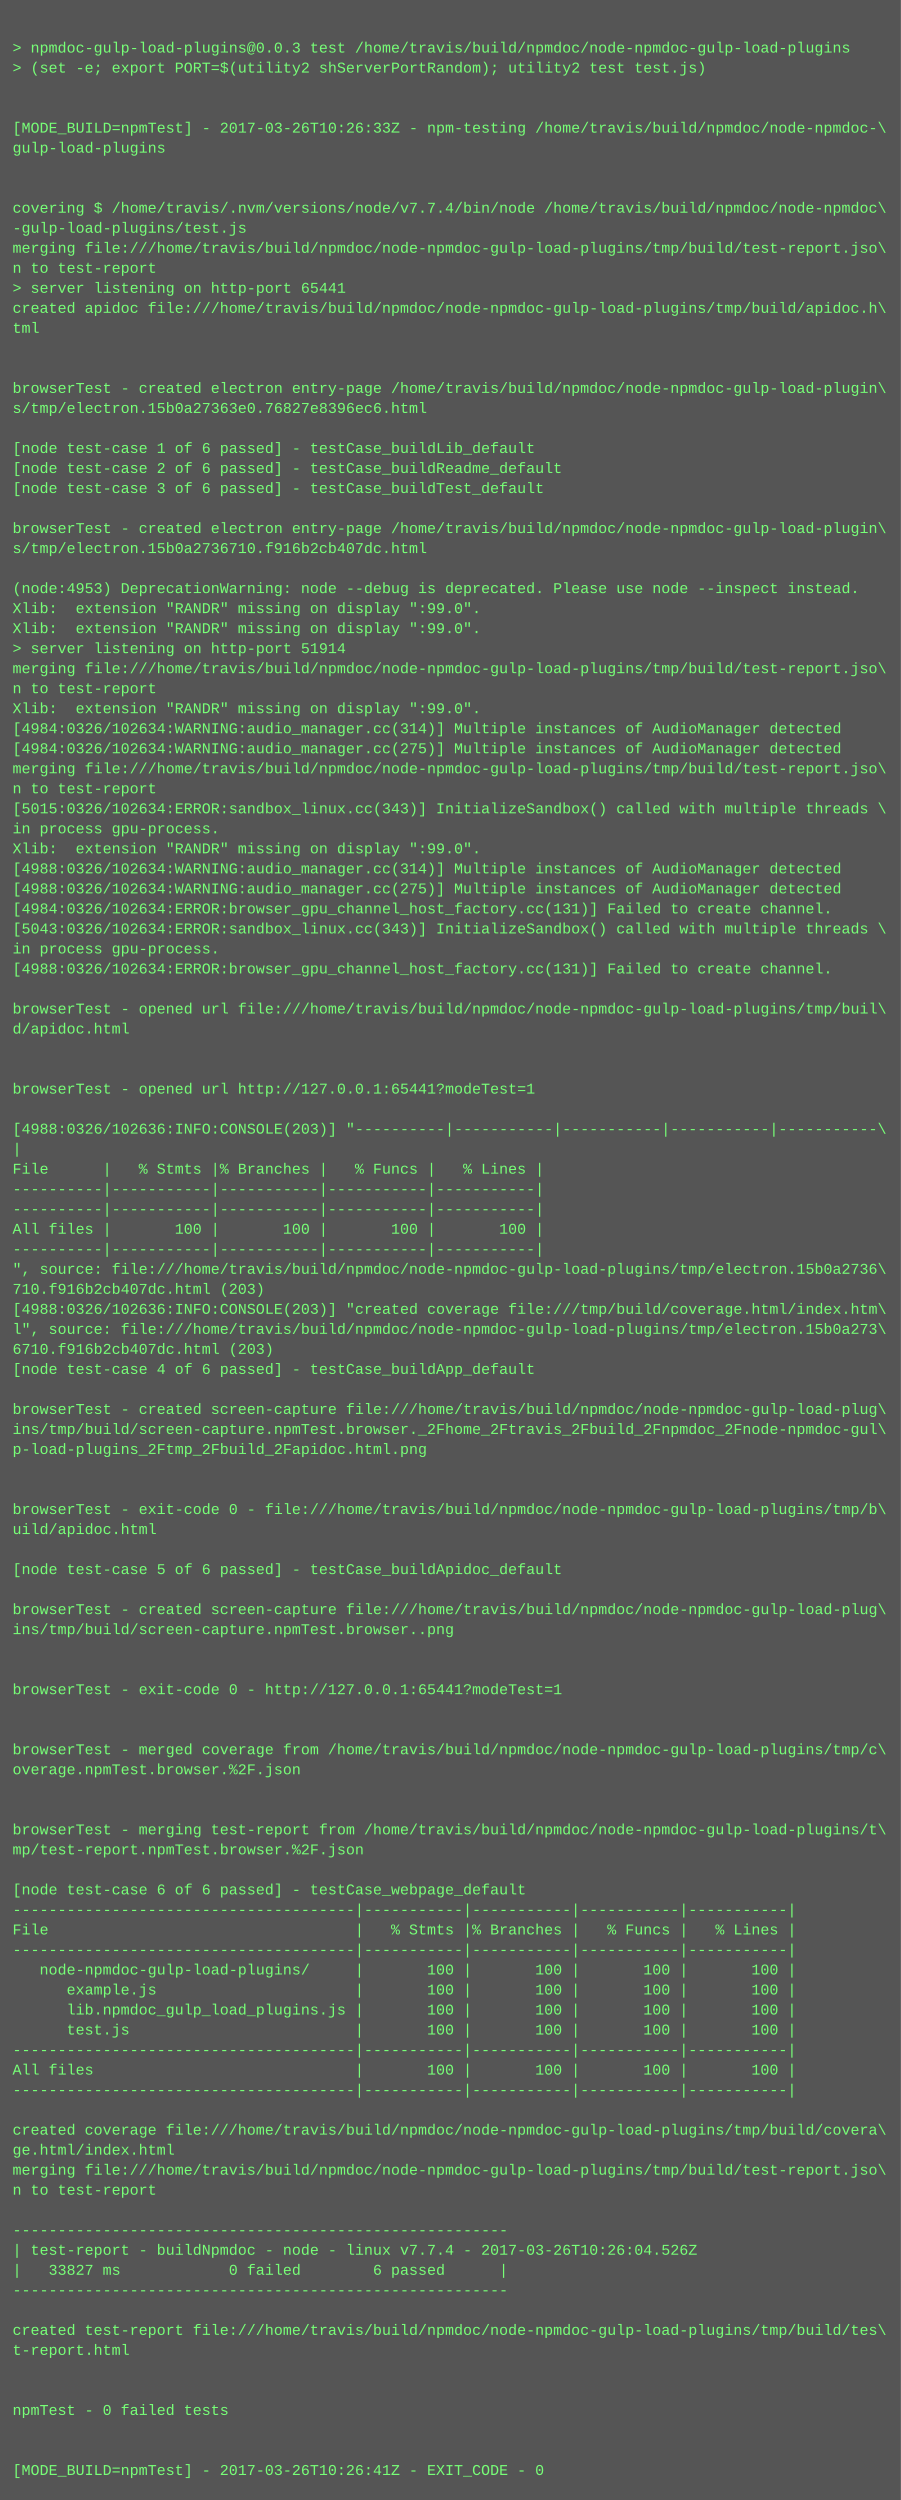
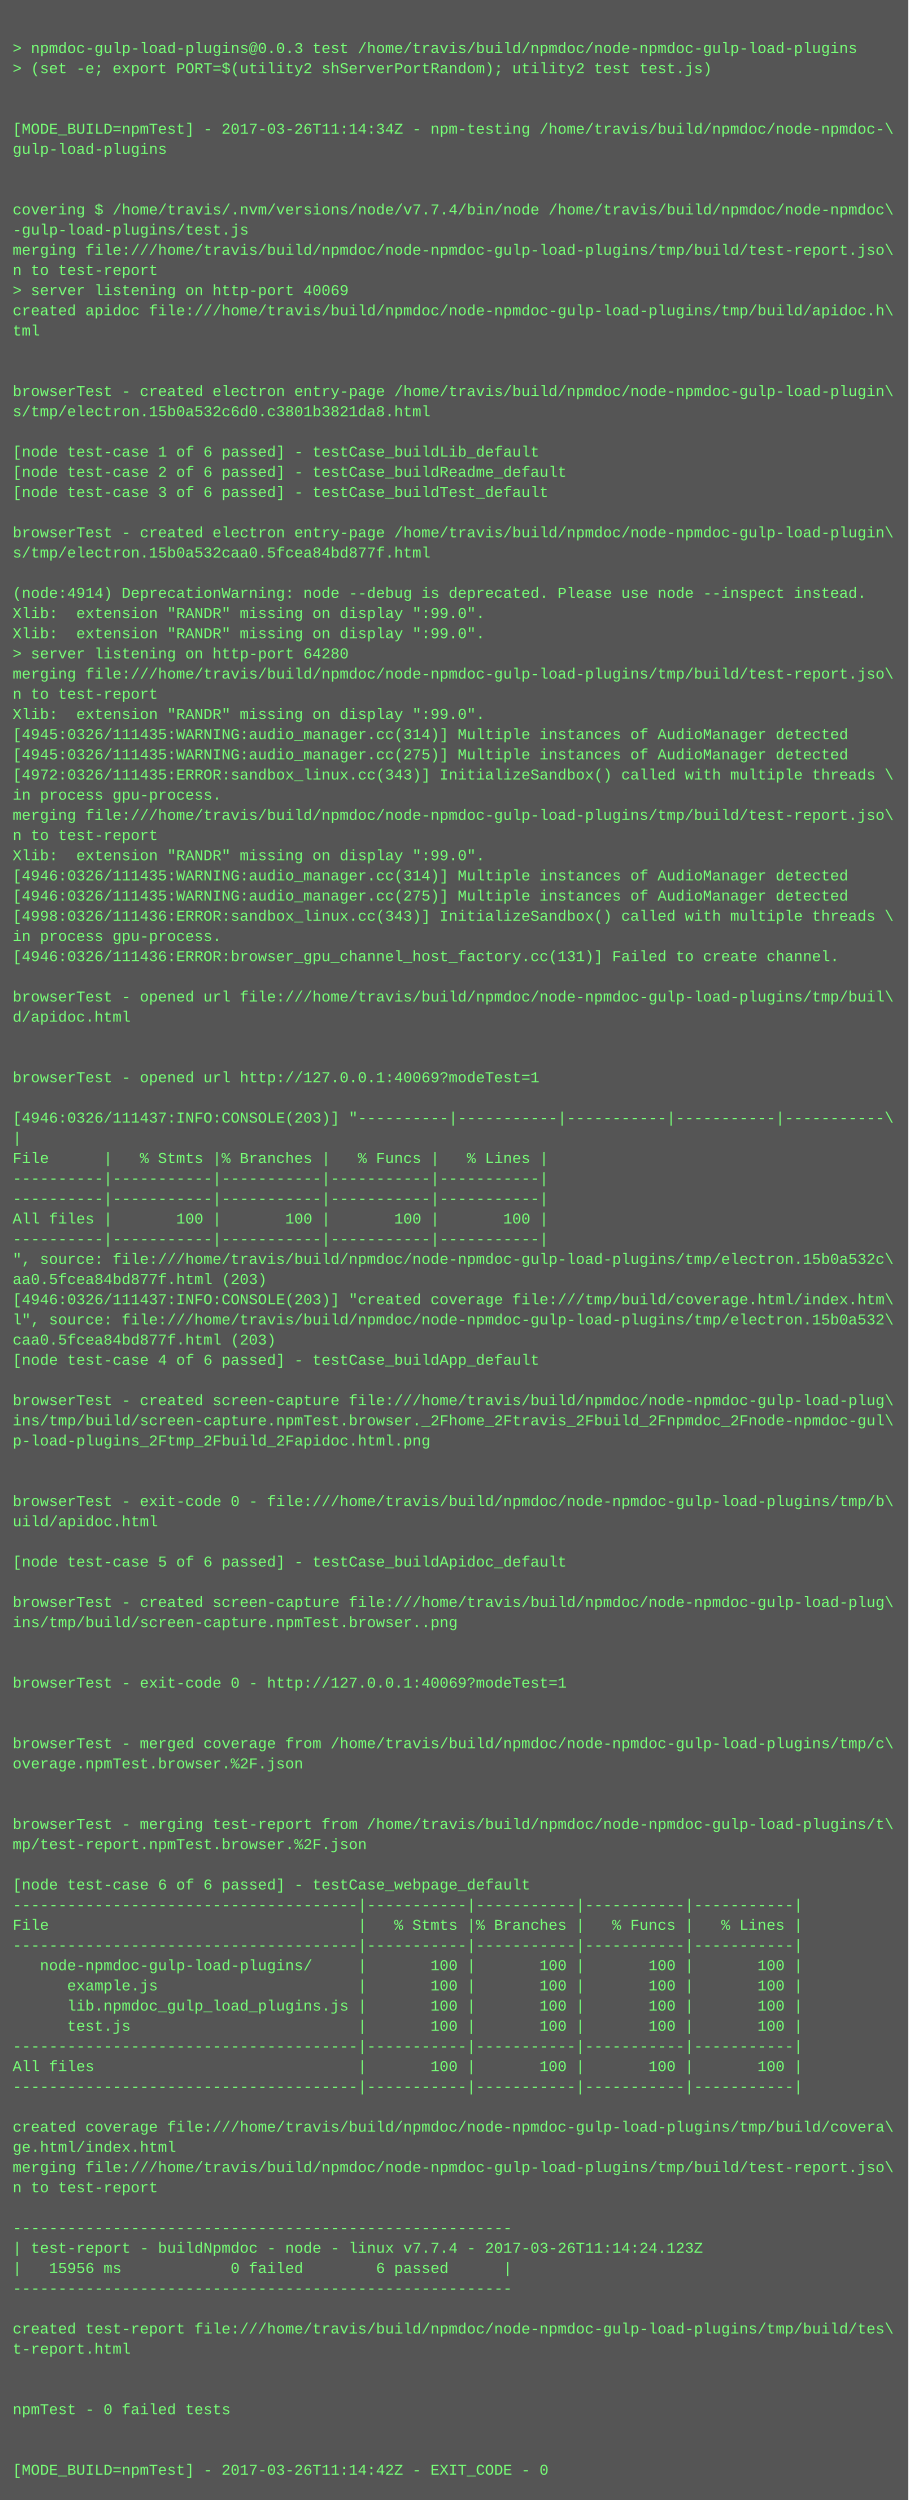
- <svg xmlns="http://www.w3.org/2000/svg" height="1998" width="720">
-   <rect height="1998" fill="#555" width="720" />
+ <svg xmlns="http://www.w3.org/2000/svg" height="1982" width="720">
+   <rect height="1982" fill="#555" width="720" />
  <text fill="#7f7" font-family="Courier New" font-size="12" xml:space="preserve">
    <tspan x="10" y="26" />
    <tspan x="10" y="42">&gt; npmdoc-gulp-load-plugins@0.0.3 test /home/travis/build/npmdoc/node-npmdoc-gulp-load-plugins</tspan>
    <tspan x="10" y="58">&gt; (set -e; export PORT=$(utility2 shServerPortRandom); utility2 test test.js)</tspan>
    <tspan x="10" y="74" />
    <tspan x="10" y="90" />
-     <tspan x="10" y="106">[MODE_BUILD=npmTest] - 2017-03-26T10:26:33Z - npm-testing /home/travis/build/npmdoc/node-npmdoc-\</tspan>
+     <tspan x="10" y="106">[MODE_BUILD=npmTest] - 2017-03-26T11:14:34Z - npm-testing /home/travis/build/npmdoc/node-npmdoc-\</tspan>
    <tspan x="10" y="122">gulp-load-plugins</tspan>
    <tspan x="10" y="138" />
    <tspan x="10" y="154" />
    <tspan x="10" y="170">covering $ /home/travis/.nvm/versions/node/v7.7.4/bin/node /home/travis/build/npmdoc/node-npmdoc\</tspan>
    <tspan x="10" y="186">-gulp-load-plugins/test.js</tspan>
    <tspan x="10" y="202">merging file:///home/travis/build/npmdoc/node-npmdoc-gulp-load-plugins/tmp/build/test-report.jso\</tspan>
    <tspan x="10" y="218">n to test-report</tspan>
-     <tspan x="10" y="234">&gt; server listening on http-port 65441</tspan>
+     <tspan x="10" y="234">&gt; server listening on http-port 40069</tspan>
    <tspan x="10" y="250">created apidoc file:///home/travis/build/npmdoc/node-npmdoc-gulp-load-plugins/tmp/build/apidoc.h\</tspan>
    <tspan x="10" y="266">tml</tspan>
    <tspan x="10" y="282" />
    <tspan x="10" y="298" />
    <tspan x="10" y="314">browserTest - created electron entry-page /home/travis/build/npmdoc/node-npmdoc-gulp-load-plugin\</tspan>
-     <tspan x="10" y="330">s/tmp/electron.15b0a27363e0.76827e8396ec6.html</tspan>
+     <tspan x="10" y="330">s/tmp/electron.15b0a532c6d0.c3801b3821da8.html</tspan>
    <tspan x="10" y="346" />
    <tspan x="10" y="362">[node test-case 1 of 6 passed] - testCase_buildLib_default</tspan>
    <tspan x="10" y="378">[node test-case 2 of 6 passed] - testCase_buildReadme_default</tspan>
    <tspan x="10" y="394">[node test-case 3 of 6 passed] - testCase_buildTest_default</tspan>
    <tspan x="10" y="410" />
    <tspan x="10" y="426">browserTest - created electron entry-page /home/travis/build/npmdoc/node-npmdoc-gulp-load-plugin\</tspan>
-     <tspan x="10" y="442">s/tmp/electron.15b0a2736710.f916b2cb407dc.html</tspan>
+     <tspan x="10" y="442">s/tmp/electron.15b0a532caa0.5fcea84bd877f.html</tspan>
    <tspan x="10" y="458" />
-     <tspan x="10" y="474">(node:4953) DeprecationWarning: node --debug is deprecated. Please use node --inspect instead.</tspan>
+     <tspan x="10" y="474">(node:4914) DeprecationWarning: node --debug is deprecated. Please use node --inspect instead.</tspan>
    <tspan x="10" y="490">Xlib:  extension "RANDR" missing on display ":99.0".</tspan>
    <tspan x="10" y="506">Xlib:  extension "RANDR" missing on display ":99.0".</tspan>
-     <tspan x="10" y="522">&gt; server listening on http-port 51914</tspan>
+     <tspan x="10" y="522">&gt; server listening on http-port 64280</tspan>
    <tspan x="10" y="538">merging file:///home/travis/build/npmdoc/node-npmdoc-gulp-load-plugins/tmp/build/test-report.jso\</tspan>
    <tspan x="10" y="554">n to test-report</tspan>
    <tspan x="10" y="570">Xlib:  extension "RANDR" missing on display ":99.0".</tspan>
-     <tspan x="10" y="586">[4984:0326/102634:WARNING:audio_manager.cc(314)] Multiple instances of AudioManager detected</tspan>
-     <tspan x="10" y="602">[4984:0326/102634:WARNING:audio_manager.cc(275)] Multiple instances of AudioManager detected</tspan>
-     <tspan x="10" y="618">merging file:///home/travis/build/npmdoc/node-npmdoc-gulp-load-plugins/tmp/build/test-report.jso\</tspan>
-     <tspan x="10" y="634">n to test-report</tspan>
-     <tspan x="10" y="650">[5015:0326/102634:ERROR:sandbox_linux.cc(343)] InitializeSandbox() called with multiple threads \</tspan>
-     <tspan x="10" y="666">in process gpu-process. </tspan>
+     <tspan x="10" y="586">[4945:0326/111435:WARNING:audio_manager.cc(314)] Multiple instances of AudioManager detected</tspan>
+     <tspan x="10" y="602">[4945:0326/111435:WARNING:audio_manager.cc(275)] Multiple instances of AudioManager detected</tspan>
+     <tspan x="10" y="618">[4972:0326/111435:ERROR:sandbox_linux.cc(343)] InitializeSandbox() called with multiple threads \</tspan>
+     <tspan x="10" y="634">in process gpu-process. </tspan>
+     <tspan x="10" y="650">merging file:///home/travis/build/npmdoc/node-npmdoc-gulp-load-plugins/tmp/build/test-report.jso\</tspan>
+     <tspan x="10" y="666">n to test-report</tspan>
    <tspan x="10" y="682">Xlib:  extension "RANDR" missing on display ":99.0".</tspan>
-     <tspan x="10" y="698">[4988:0326/102634:WARNING:audio_manager.cc(314)] Multiple instances of AudioManager detected</tspan>
-     <tspan x="10" y="714">[4988:0326/102634:WARNING:audio_manager.cc(275)] Multiple instances of AudioManager detected</tspan>
-     <tspan x="10" y="730">[4984:0326/102634:ERROR:browser_gpu_channel_host_factory.cc(131)] Failed to create channel.</tspan>
-     <tspan x="10" y="746">[5043:0326/102634:ERROR:sandbox_linux.cc(343)] InitializeSandbox() called with multiple threads \</tspan>
-     <tspan x="10" y="762">in process gpu-process. </tspan>
-     <tspan x="10" y="778">[4988:0326/102634:ERROR:browser_gpu_channel_host_factory.cc(131)] Failed to create channel.</tspan>
-     <tspan x="10" y="794" />
-     <tspan x="10" y="810">browserTest - opened url file:///home/travis/build/npmdoc/node-npmdoc-gulp-load-plugins/tmp/buil\</tspan>
-     <tspan x="10" y="826">d/apidoc.html</tspan>
+     <tspan x="10" y="698">[4946:0326/111435:WARNING:audio_manager.cc(314)] Multiple instances of AudioManager detected</tspan>
+     <tspan x="10" y="714">[4946:0326/111435:WARNING:audio_manager.cc(275)] Multiple instances of AudioManager detected</tspan>
+     <tspan x="10" y="730">[4998:0326/111436:ERROR:sandbox_linux.cc(343)] InitializeSandbox() called with multiple threads \</tspan>
+     <tspan x="10" y="746">in process gpu-process. </tspan>
+     <tspan x="10" y="762">[4946:0326/111436:ERROR:browser_gpu_channel_host_factory.cc(131)] Failed to create channel.</tspan>
+     <tspan x="10" y="778" />
+     <tspan x="10" y="794">browserTest - opened url file:///home/travis/build/npmdoc/node-npmdoc-gulp-load-plugins/tmp/buil\</tspan>
+     <tspan x="10" y="810">d/apidoc.html</tspan>
+     <tspan x="10" y="826" />
    <tspan x="10" y="842" />
-     <tspan x="10" y="858" />
-     <tspan x="10" y="874">browserTest - opened url http://127.0.0.1:65441?modeTest=1</tspan>
-     <tspan x="10" y="890" />
-     <tspan x="10" y="906">[4988:0326/102636:INFO:CONSOLE(203)] "----------|-----------|-----------|-----------|-----------\</tspan>
-     <tspan x="10" y="922">|</tspan>
-     <tspan x="10" y="938">File      |   % Stmts |% Branches |   % Funcs |   % Lines |</tspan>
+     <tspan x="10" y="858">browserTest - opened url http://127.0.0.1:40069?modeTest=1</tspan>
+     <tspan x="10" y="874" />
+     <tspan x="10" y="890">[4946:0326/111437:INFO:CONSOLE(203)] "----------|-----------|-----------|-----------|-----------\</tspan>
+     <tspan x="10" y="906">|</tspan>
+     <tspan x="10" y="922">File      |   % Stmts |% Branches |   % Funcs |   % Lines |</tspan>
+     <tspan x="10" y="938">----------|-----------|-----------|-----------|-----------|</tspan>
    <tspan x="10" y="954">----------|-----------|-----------|-----------|-----------|</tspan>
-     <tspan x="10" y="970">----------|-----------|-----------|-----------|-----------|</tspan>
-     <tspan x="10" y="986">All files |       100 |       100 |       100 |       100 |</tspan>
-     <tspan x="10" y="1002">----------|-----------|-----------|-----------|-----------|</tspan>
-     <tspan x="10" y="1018">", source: file:///home/travis/build/npmdoc/node-npmdoc-gulp-load-plugins/tmp/electron.15b0a2736\</tspan>
-     <tspan x="10" y="1034">710.f916b2cb407dc.html (203)</tspan>
-     <tspan x="10" y="1050">[4988:0326/102636:INFO:CONSOLE(203)] "created coverage file:///tmp/build/coverage.html/index.htm\</tspan>
-     <tspan x="10" y="1066">l", source: file:///home/travis/build/npmdoc/node-npmdoc-gulp-load-plugins/tmp/electron.15b0a273\</tspan>
-     <tspan x="10" y="1082">6710.f916b2cb407dc.html (203)</tspan>
-     <tspan x="10" y="1098">[node test-case 4 of 6 passed] - testCase_buildApp_default</tspan>
-     <tspan x="10" y="1114" />
-     <tspan x="10" y="1130">browserTest - created screen-capture file:///home/travis/build/npmdoc/node-npmdoc-gulp-load-plug\</tspan>
-     <tspan x="10" y="1146">ins/tmp/build/screen-capture.npmTest.browser._2Fhome_2Ftravis_2Fbuild_2Fnpmdoc_2Fnode-npmdoc-gul\</tspan>
-     <tspan x="10" y="1162">p-load-plugins_2Ftmp_2Fbuild_2Fapidoc.html.png</tspan>
+     <tspan x="10" y="970">All files |       100 |       100 |       100 |       100 |</tspan>
+     <tspan x="10" y="986">----------|-----------|-----------|-----------|-----------|</tspan>
+     <tspan x="10" y="1002">", source: file:///home/travis/build/npmdoc/node-npmdoc-gulp-load-plugins/tmp/electron.15b0a532c\</tspan>
+     <tspan x="10" y="1018">aa0.5fcea84bd877f.html (203)</tspan>
+     <tspan x="10" y="1034">[4946:0326/111437:INFO:CONSOLE(203)] "created coverage file:///tmp/build/coverage.html/index.htm\</tspan>
+     <tspan x="10" y="1050">l", source: file:///home/travis/build/npmdoc/node-npmdoc-gulp-load-plugins/tmp/electron.15b0a532\</tspan>
+     <tspan x="10" y="1066">caa0.5fcea84bd877f.html (203)</tspan>
+     <tspan x="10" y="1082">[node test-case 4 of 6 passed] - testCase_buildApp_default</tspan>
+     <tspan x="10" y="1098" />
+     <tspan x="10" y="1114">browserTest - created screen-capture file:///home/travis/build/npmdoc/node-npmdoc-gulp-load-plug\</tspan>
+     <tspan x="10" y="1130">ins/tmp/build/screen-capture.npmTest.browser._2Fhome_2Ftravis_2Fbuild_2Fnpmdoc_2Fnode-npmdoc-gul\</tspan>
+     <tspan x="10" y="1146">p-load-plugins_2Ftmp_2Fbuild_2Fapidoc.html.png</tspan>
+     <tspan x="10" y="1162" />
    <tspan x="10" y="1178" />
-     <tspan x="10" y="1194" />
-     <tspan x="10" y="1210">browserTest - exit-code 0 - file:///home/travis/build/npmdoc/node-npmdoc-gulp-load-plugins/tmp/b\</tspan>
-     <tspan x="10" y="1226">uild/apidoc.html</tspan>
-     <tspan x="10" y="1242" />
-     <tspan x="10" y="1258">[node test-case 5 of 6 passed] - testCase_buildApidoc_default</tspan>
-     <tspan x="10" y="1274" />
-     <tspan x="10" y="1290">browserTest - created screen-capture file:///home/travis/build/npmdoc/node-npmdoc-gulp-load-plug\</tspan>
-     <tspan x="10" y="1306">ins/tmp/build/screen-capture.npmTest.browser..png</tspan>
+     <tspan x="10" y="1194">browserTest - exit-code 0 - file:///home/travis/build/npmdoc/node-npmdoc-gulp-load-plugins/tmp/b\</tspan>
+     <tspan x="10" y="1210">uild/apidoc.html</tspan>
+     <tspan x="10" y="1226" />
+     <tspan x="10" y="1242">[node test-case 5 of 6 passed] - testCase_buildApidoc_default</tspan>
+     <tspan x="10" y="1258" />
+     <tspan x="10" y="1274">browserTest - created screen-capture file:///home/travis/build/npmdoc/node-npmdoc-gulp-load-plug\</tspan>
+     <tspan x="10" y="1290">ins/tmp/build/screen-capture.npmTest.browser..png</tspan>
+     <tspan x="10" y="1306" />
    <tspan x="10" y="1322" />
-     <tspan x="10" y="1338" />
-     <tspan x="10" y="1354">browserTest - exit-code 0 - http://127.0.0.1:65441?modeTest=1</tspan>
+     <tspan x="10" y="1338">browserTest - exit-code 0 - http://127.0.0.1:40069?modeTest=1</tspan>
+     <tspan x="10" y="1354" />
    <tspan x="10" y="1370" />
-     <tspan x="10" y="1386" />
-     <tspan x="10" y="1402">browserTest - merged coverage from /home/travis/build/npmdoc/node-npmdoc-gulp-load-plugins/tmp/c\</tspan>
-     <tspan x="10" y="1418">overage.npmTest.browser.%2F.json</tspan>
+     <tspan x="10" y="1386">browserTest - merged coverage from /home/travis/build/npmdoc/node-npmdoc-gulp-load-plugins/tmp/c\</tspan>
+     <tspan x="10" y="1402">overage.npmTest.browser.%2F.json</tspan>
+     <tspan x="10" y="1418" />
    <tspan x="10" y="1434" />
-     <tspan x="10" y="1450" />
-     <tspan x="10" y="1466">browserTest - merging test-report from /home/travis/build/npmdoc/node-npmdoc-gulp-load-plugins/t\</tspan>
-     <tspan x="10" y="1482">mp/test-report.npmTest.browser.%2F.json</tspan>
-     <tspan x="10" y="1498" />
-     <tspan x="10" y="1514">[node test-case 6 of 6 passed] - testCase_webpage_default</tspan>
-     <tspan x="10" y="1530">--------------------------------------|-----------|-----------|-----------|-----------|</tspan>
-     <tspan x="10" y="1546">File                                  |   % Stmts |% Branches |   % Funcs |   % Lines |</tspan>
-     <tspan x="10" y="1562">--------------------------------------|-----------|-----------|-----------|-----------|</tspan>
-     <tspan x="10" y="1578">   node-npmdoc-gulp-load-plugins/     |       100 |       100 |       100 |       100 |</tspan>
-     <tspan x="10" y="1594">      example.js                      |       100 |       100 |       100 |       100 |</tspan>
-     <tspan x="10" y="1610">      lib.npmdoc_gulp_load_plugins.js |       100 |       100 |       100 |       100 |</tspan>
-     <tspan x="10" y="1626">      test.js                         |       100 |       100 |       100 |       100 |</tspan>
-     <tspan x="10" y="1642">--------------------------------------|-----------|-----------|-----------|-----------|</tspan>
-     <tspan x="10" y="1658">All files                             |       100 |       100 |       100 |       100 |</tspan>
-     <tspan x="10" y="1674">--------------------------------------|-----------|-----------|-----------|-----------|</tspan>
-     <tspan x="10" y="1690" />
-     <tspan x="10" y="1706">created coverage file:///home/travis/build/npmdoc/node-npmdoc-gulp-load-plugins/tmp/build/covera\</tspan>
-     <tspan x="10" y="1722">ge.html/index.html</tspan>
-     <tspan x="10" y="1738">merging file:///home/travis/build/npmdoc/node-npmdoc-gulp-load-plugins/tmp/build/test-report.jso\</tspan>
-     <tspan x="10" y="1754">n to test-report</tspan>
-     <tspan x="10" y="1770" />
-     <tspan x="10" y="1786">-------------------------------------------------------</tspan>
-     <tspan x="10" y="1802">| test-report - buildNpmdoc - node - linux v7.7.4 - 2017-03-26T10:26:04.526Z</tspan>
-     <tspan x="10" y="1818">|   33827 ms            0 failed        6 passed      |</tspan>
-     <tspan x="10" y="1834">-------------------------------------------------------</tspan>
-     <tspan x="10" y="1850" />
-     <tspan x="10" y="1866">created test-report file:///home/travis/build/npmdoc/node-npmdoc-gulp-load-plugins/tmp/build/tes\</tspan>
-     <tspan x="10" y="1882">t-report.html</tspan>
+     <tspan x="10" y="1450">browserTest - merging test-report from /home/travis/build/npmdoc/node-npmdoc-gulp-load-plugins/t\</tspan>
+     <tspan x="10" y="1466">mp/test-report.npmTest.browser.%2F.json</tspan>
+     <tspan x="10" y="1482" />
+     <tspan x="10" y="1498">[node test-case 6 of 6 passed] - testCase_webpage_default</tspan>
+     <tspan x="10" y="1514">--------------------------------------|-----------|-----------|-----------|-----------|</tspan>
+     <tspan x="10" y="1530">File                                  |   % Stmts |% Branches |   % Funcs |   % Lines |</tspan>
+     <tspan x="10" y="1546">--------------------------------------|-----------|-----------|-----------|-----------|</tspan>
+     <tspan x="10" y="1562">   node-npmdoc-gulp-load-plugins/     |       100 |       100 |       100 |       100 |</tspan>
+     <tspan x="10" y="1578">      example.js                      |       100 |       100 |       100 |       100 |</tspan>
+     <tspan x="10" y="1594">      lib.npmdoc_gulp_load_plugins.js |       100 |       100 |       100 |       100 |</tspan>
+     <tspan x="10" y="1610">      test.js                         |       100 |       100 |       100 |       100 |</tspan>
+     <tspan x="10" y="1626">--------------------------------------|-----------|-----------|-----------|-----------|</tspan>
+     <tspan x="10" y="1642">All files                             |       100 |       100 |       100 |       100 |</tspan>
+     <tspan x="10" y="1658">--------------------------------------|-----------|-----------|-----------|-----------|</tspan>
+     <tspan x="10" y="1674" />
+     <tspan x="10" y="1690">created coverage file:///home/travis/build/npmdoc/node-npmdoc-gulp-load-plugins/tmp/build/covera\</tspan>
+     <tspan x="10" y="1706">ge.html/index.html</tspan>
+     <tspan x="10" y="1722">merging file:///home/travis/build/npmdoc/node-npmdoc-gulp-load-plugins/tmp/build/test-report.jso\</tspan>
+     <tspan x="10" y="1738">n to test-report</tspan>
+     <tspan x="10" y="1754" />
+     <tspan x="10" y="1770">-------------------------------------------------------</tspan>
+     <tspan x="10" y="1786">| test-report - buildNpmdoc - node - linux v7.7.4 - 2017-03-26T11:14:24.123Z</tspan>
+     <tspan x="10" y="1802">|   15956 ms            0 failed        6 passed      |</tspan>
+     <tspan x="10" y="1818">-------------------------------------------------------</tspan>
+     <tspan x="10" y="1834" />
+     <tspan x="10" y="1850">created test-report file:///home/travis/build/npmdoc/node-npmdoc-gulp-load-plugins/tmp/build/tes\</tspan>
+     <tspan x="10" y="1866">t-report.html</tspan>
+     <tspan x="10" y="1882" />
    <tspan x="10" y="1898" />
-     <tspan x="10" y="1914" />
-     <tspan x="10" y="1930">npmTest - 0 failed tests</tspan>
+     <tspan x="10" y="1914">npmTest - 0 failed tests</tspan>
+     <tspan x="10" y="1930" />
    <tspan x="10" y="1946" />
-     <tspan x="10" y="1962" />
-     <tspan x="10" y="1978">[MODE_BUILD=npmTest] - 2017-03-26T10:26:41Z - EXIT_CODE - 0</tspan>
+     <tspan x="10" y="1962">[MODE_BUILD=npmTest] - 2017-03-26T11:14:42Z - EXIT_CODE - 0</tspan>
  </text>
</svg>
